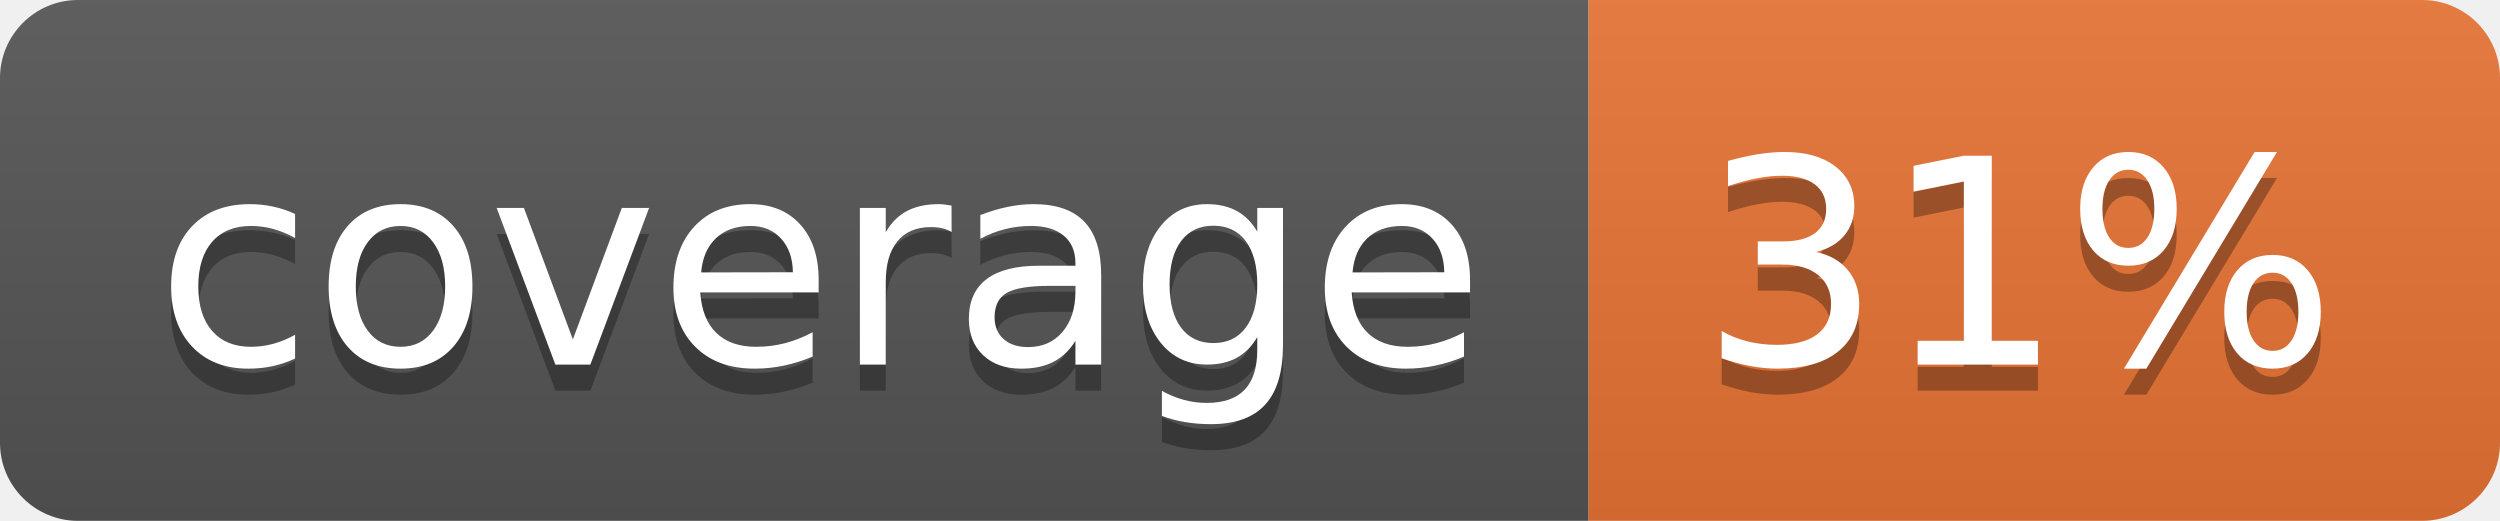
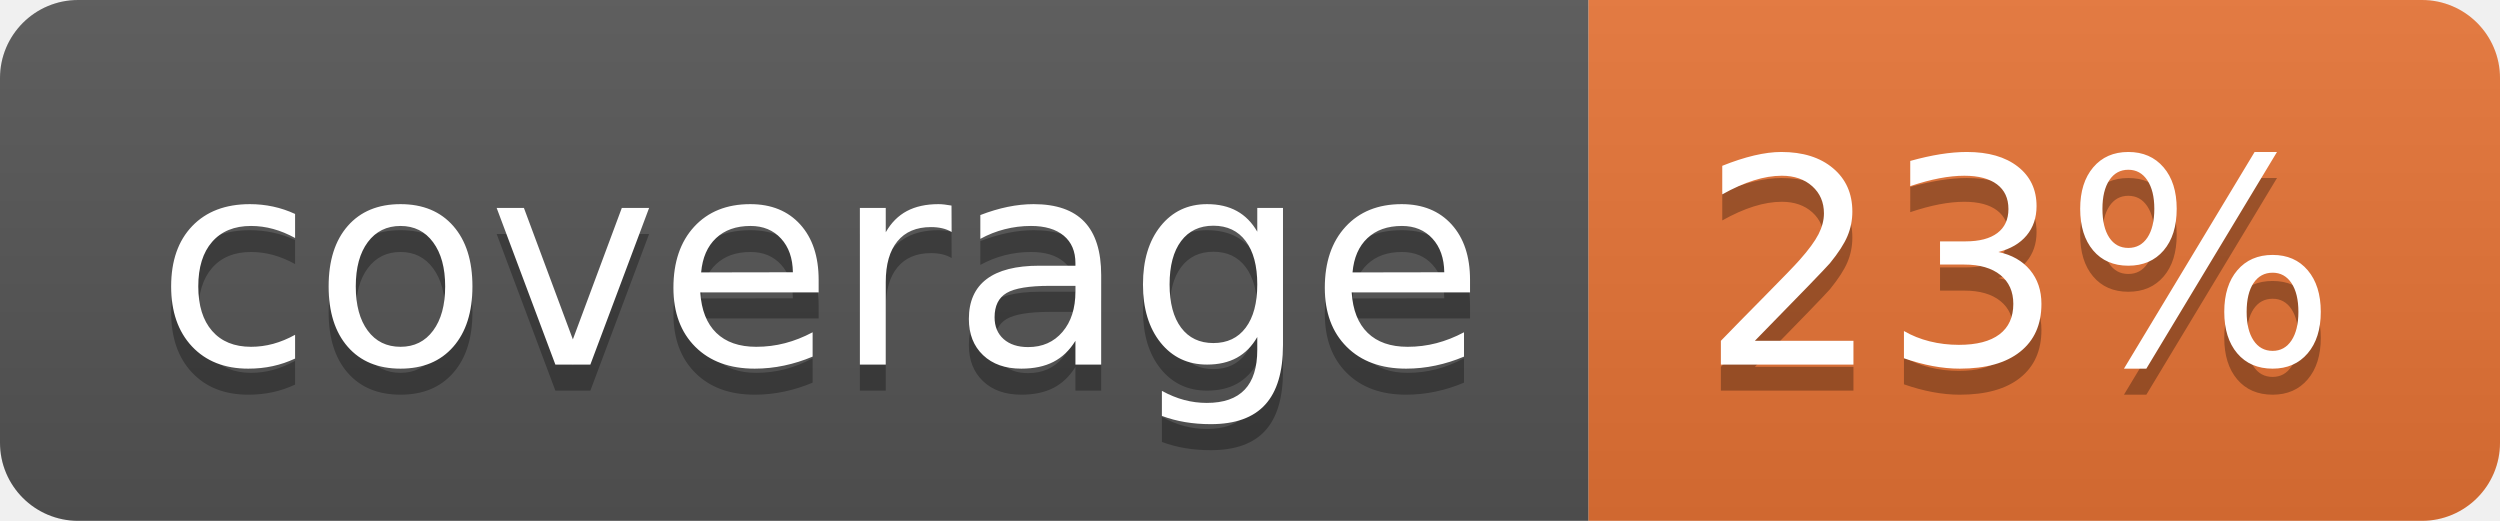
<svg xmlns="http://www.w3.org/2000/svg" width="96" height="20">
  <linearGradient id="b" x2="0" y2="100%">
    <stop offset="0" stop-color="#bbb" stop-opacity=".1" />
    <stop offset="1" stop-opacity=".1" />
  </linearGradient>
  <clipPath id="a">
    <rect width="96" height="20" rx="3" fill="#fff" />
  </clipPath>
  <g clip-path="url(#a)">
    <path fill="#555" d="M0 0h61v20H0z" />
    <path fill="#E87435" d="M61 0h35v20H61z" />
    <path fill="url(#b)" d="M0 0h96v20H0z" />
  </g>
  <g fill="#fff" text-anchor="middle" font-family="DejaVu Sans,Verdana,Geneva,sans-serif" font-size="110">
    <text x="315" y="150" fill="#010101" fill-opacity=".3" transform="scale(.1)" textLength="510">coverage</text>
    <text x="315" y="140" transform="scale(.1)" textLength="510">coverage</text>
-     <text x="775" y="150" fill="#010101" fill-opacity=".3" transform="scale(.1)" textLength="250">31%</text>
-     <text x="775" y="140" transform="scale(.1)" textLength="250">31%</text>
+     <text x="775" y="150" fill="#010101" fill-opacity=".3" transform="scale(.1)" textLength="250">23%</text>
+     <text x="775" y="140" transform="scale(.1)" textLength="250">23%</text>
  </g>
</svg>
